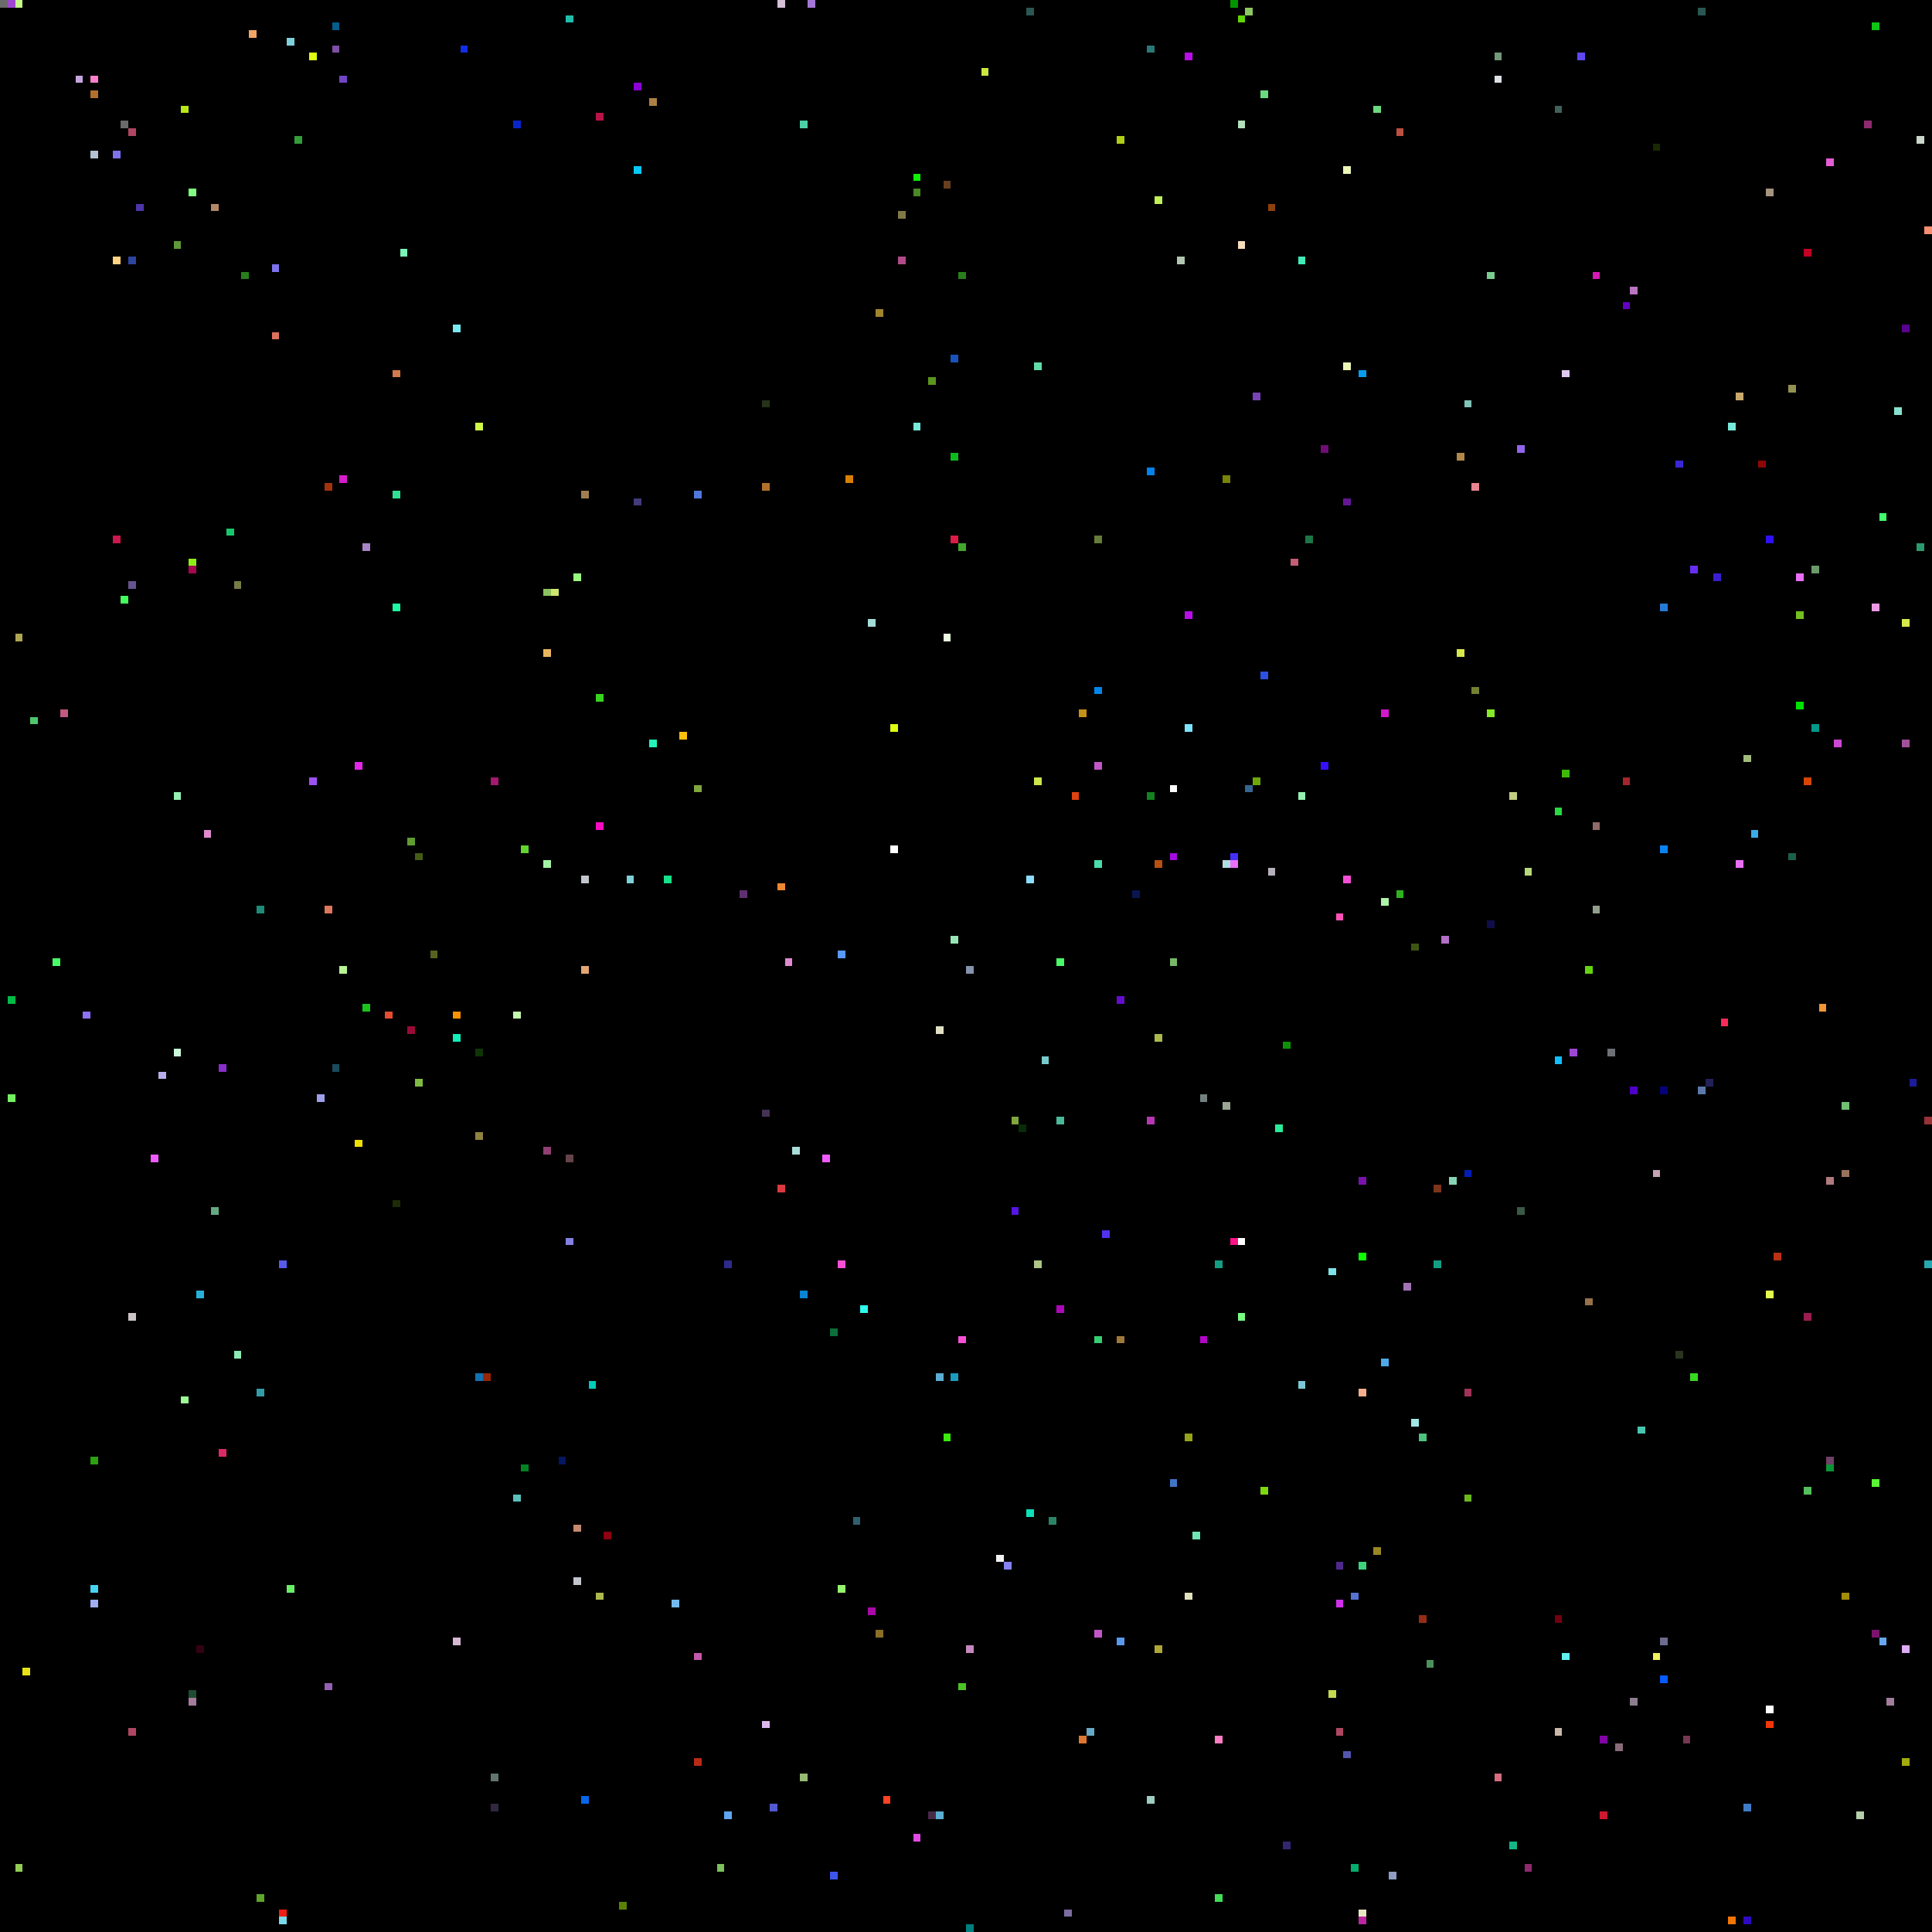
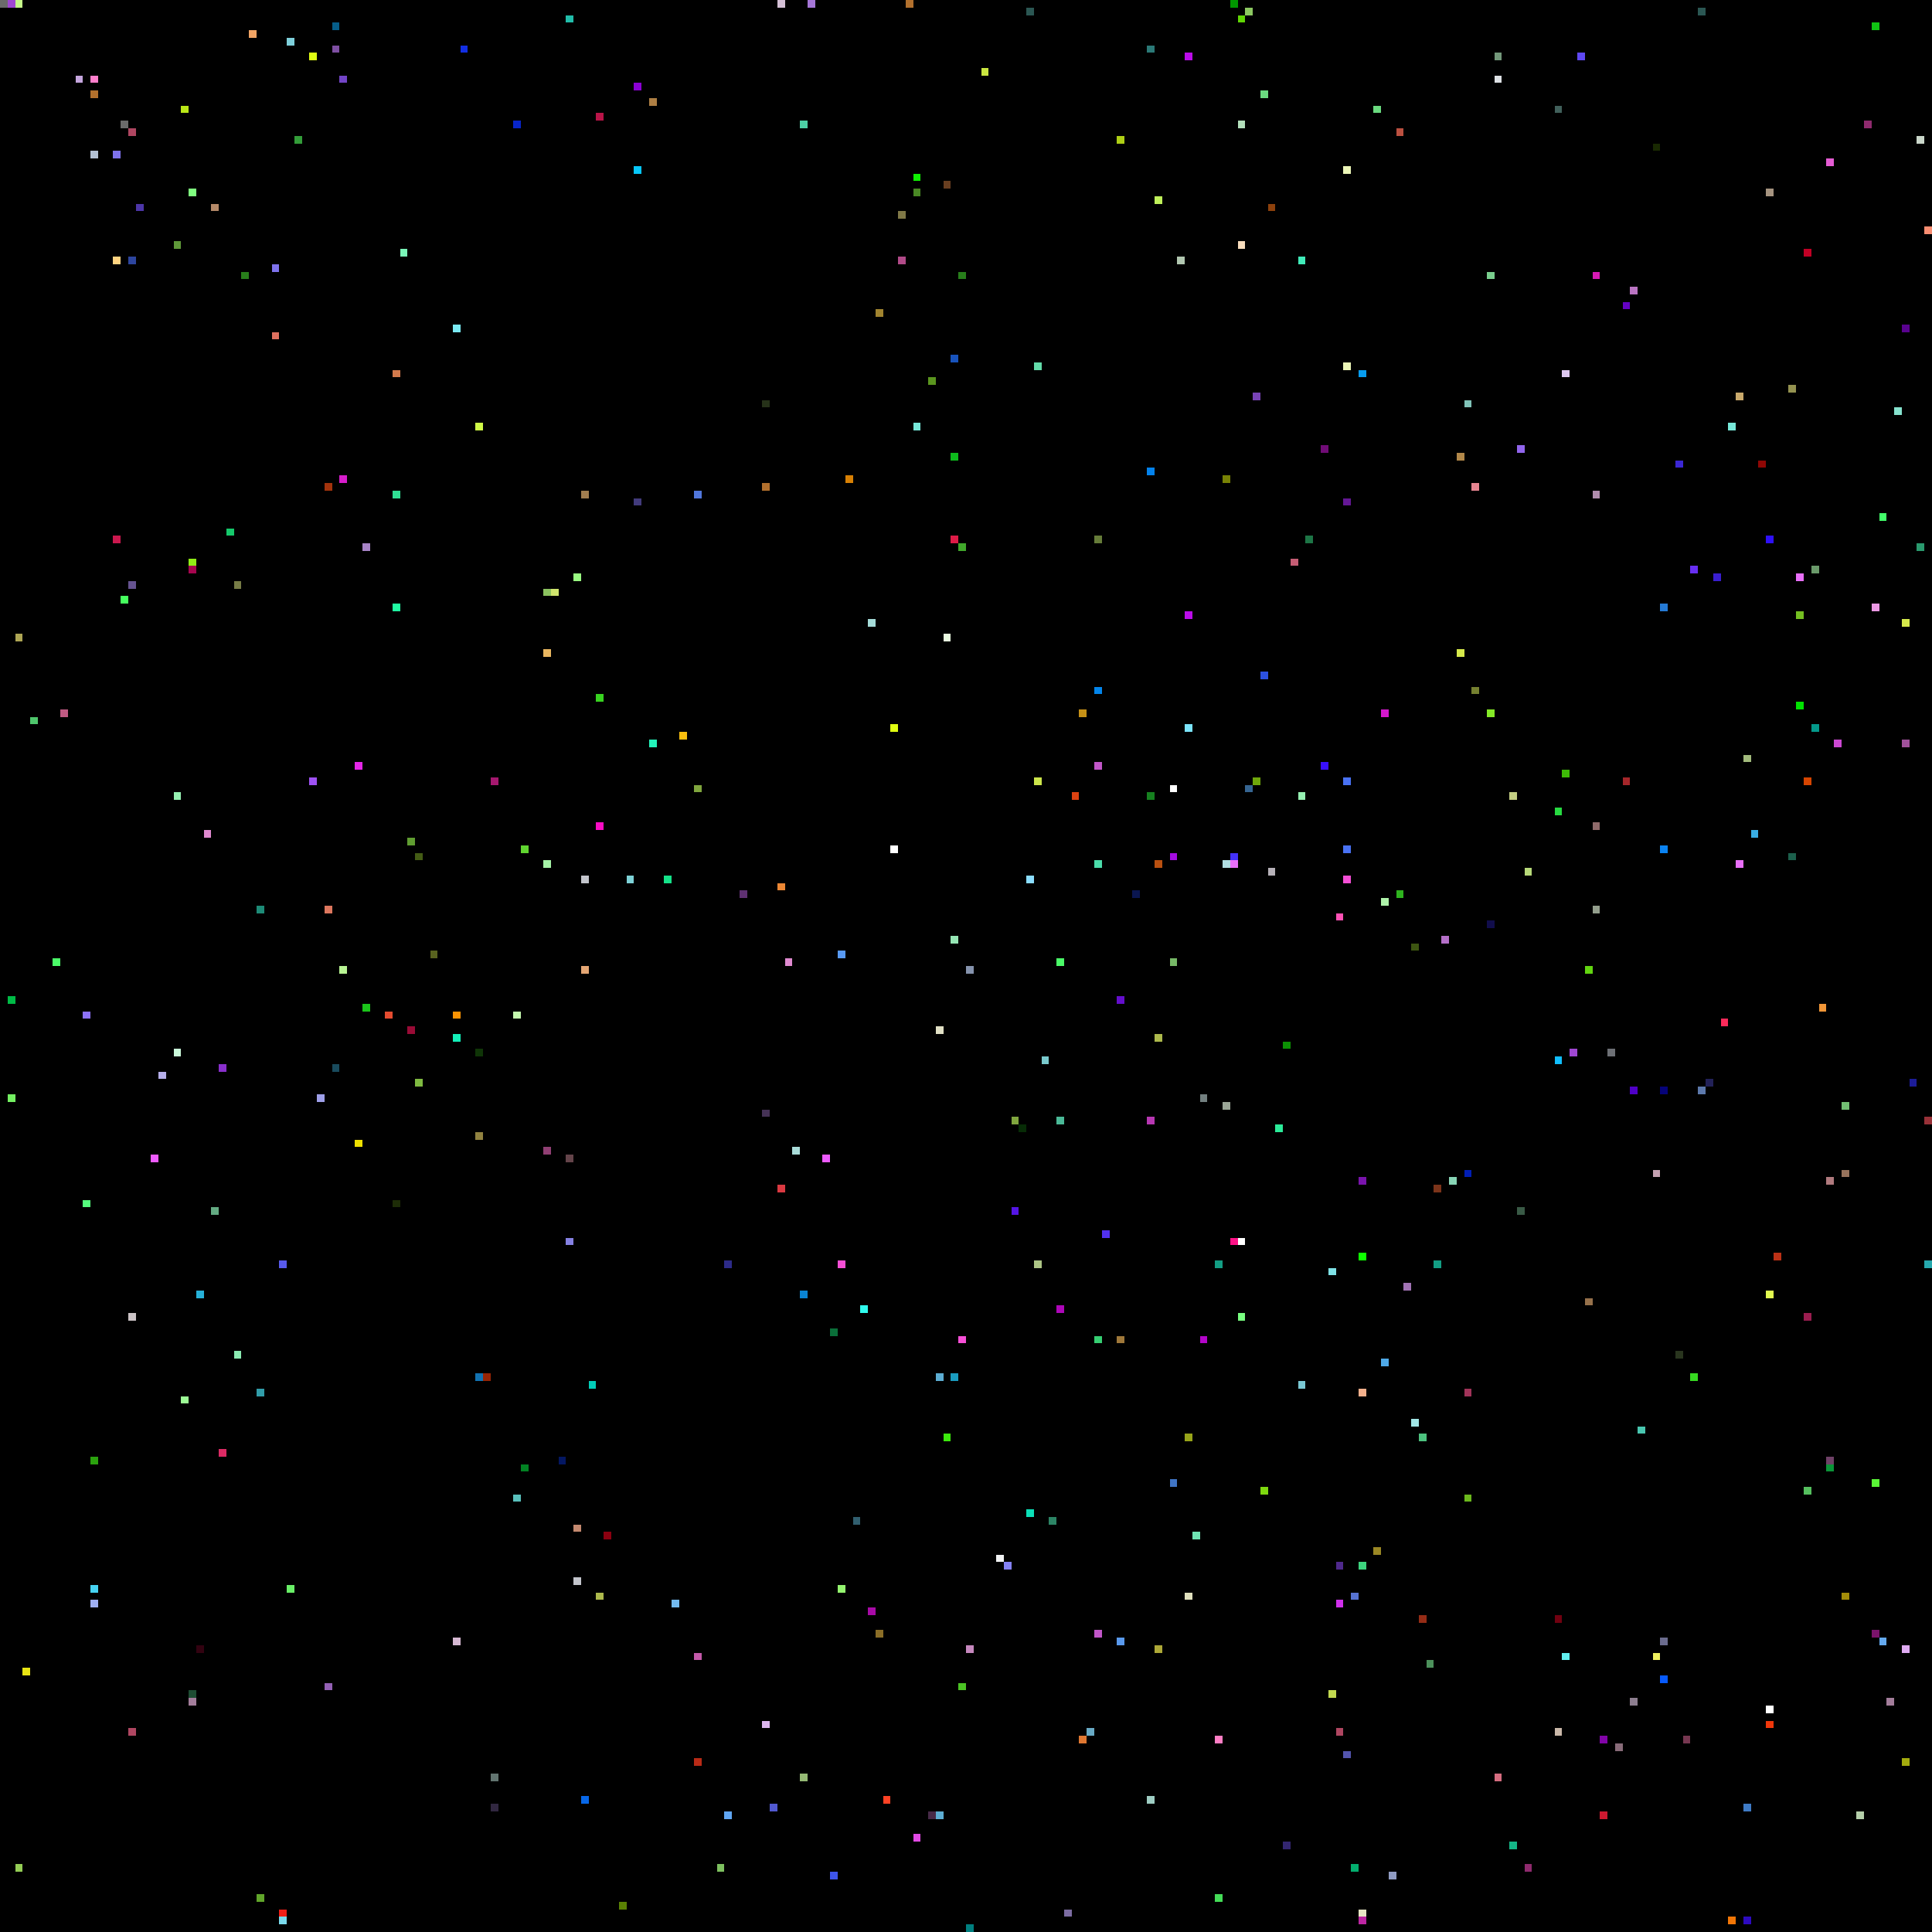
<svg xmlns="http://www.w3.org/2000/svg" viewBox="0 0 256 256" width="768" height="768" shape-rendering="crispEdges">
  <rect width="256" height="256" fill="#000000" />
  <rect x="0" y="0" width="1" height="1" fill="#6b6b6b" />
  <rect x="1" y="0" width="1" height="1" fill="#9f47d2" />
  <rect x="1" y="132" width="1" height="1" fill="#00bb46" />
  <rect x="1" y="145" width="1" height="1" fill="#74f062" />
  <rect x="10" y="10" width="1" height="1" fill="#c5a6de" />
  <rect x="101" y="147" width="1" height="1" fill="#453256" />
  <rect x="101" y="228" width="1" height="1" fill="#ddb6ee" />
  <rect x="101" y="53" width="1" height="1" fill="#263219" />
  <rect x="101" y="64" width="1" height="1" fill="#b2702d" />
  <rect x="102" y="0" width="1" height="1" fill="#000000" />
  <rect x="102" y="102" width="1" height="1" fill="#000000" />
  <rect x="102" y="239" width="1" height="1" fill="#5159d0" />
  <rect x="103" y="0" width="1" height="1" fill="#d5c0d6" />
  <rect x="103" y="117" width="1" height="1" fill="#ec8734" />
  <rect x="103" y="157" width="1" height="1" fill="#da3941" />
  <rect x="104" y="127" width="1" height="1" fill="#e08ad0" />
  <rect x="105" y="0" width="1" height="1" fill="#000000" />
  <rect x="105" y="152" width="1" height="1" fill="#a9dcd9" />
  <rect x="106" y="16" width="1" height="1" fill="#4dd0a5" />
  <rect x="106" y="171" width="1" height="1" fill="#0a84d3" />
  <rect x="106" y="235" width="1" height="1" fill="#95b974" />
  <rect x="107" y="0" width="1" height="1" fill="#a576d7" />
  <rect x="109" y="153" width="1" height="1" fill="#ee5bff" />
  <rect x="11" y="10" width="1" height="1" fill="#000000" />
  <rect x="11" y="134" width="1" height="1" fill="#8d72fa" />
+   <rect x="11" y="159" width="1" height="1" fill="#55fd7d" />
  <rect x="110" y="176" width="1" height="1" fill="#0a6f39" />
  <rect x="110" y="248" width="1" height="1" fill="#3e55eb" />
  <rect x="111" y="126" width="1" height="1" fill="#589af5" />
  <rect x="111" y="167" width="1" height="1" fill="#f64fd6" />
  <rect x="111" y="210" width="1" height="1" fill="#94f56f" />
  <rect x="112" y="63" width="1" height="1" fill="#d88004" />
  <rect x="113" y="201" width="1" height="1" fill="#315f6f" />
  <rect x="114" y="173" width="1" height="1" fill="#30fbee" />
  <rect x="115" y="213" width="1" height="1" fill="#a80aa7" />
  <rect x="115" y="82" width="1" height="1" fill="#a5dcd9" />
  <rect x="116" y="216" width="1" height="1" fill="#8b6e27" />
  <rect x="116" y="41" width="1" height="1" fill="#a1842f" />
  <rect x="117" y="238" width="1" height="1" fill="#fe4224" />
  <rect x="118" y="112" width="1" height="1" fill="#ffffff" />
  <rect x="118" y="96" width="1" height="1" fill="#e0fe11" />
  <rect x="119" y="28" width="1" height="1" fill="#807947" />
  <rect x="119" y="34" width="1" height="1" fill="#b14a88" />
  <rect x="12" y="10" width="1" height="1" fill="#ff7fcc" />
  <rect x="12" y="12" width="1" height="1" fill="#b2702d" />
  <rect x="12" y="193" width="1" height="1" fill="#2ba20e" />
  <rect x="12" y="20" width="1" height="1" fill="#b3c1d4" />
  <rect x="12" y="210" width="1" height="1" fill="#46d3f2" />
  <rect x="12" y="212" width="1" height="1" fill="#9faff2" />
+   <rect x="120" y="0" width="1" height="1" fill="#b2702d" />
  <rect x="121" y="23" width="1" height="1" fill="#0ff002" />
  <rect x="121" y="243" width="1" height="1" fill="#e24ae5" />
  <rect x="121" y="25" width="1" height="1" fill="#4a8925" />
  <rect x="121" y="56" width="1" height="1" fill="#77e8d9" />
  <rect x="123" y="240" width="1" height="1" fill="#472a48" />
  <rect x="123" y="50" width="1" height="1" fill="#5a951e" />
  <rect x="124" y="136" width="1" height="1" fill="#e1e0c5" />
  <rect x="124" y="182" width="1" height="1" fill="#5cadd3" />
  <rect x="124" y="240" width="1" height="1" fill="#5cadd3" />
  <rect x="125" y="190" width="1" height="1" fill="#3ce90d" />
  <rect x="125" y="24" width="1" height="1" fill="#683e20" />
  <rect x="125" y="84" width="1" height="1" fill="#e9fbe0" />
  <rect x="126" y="124" width="1" height="1" fill="#95e6b4" />
  <rect x="126" y="182" width="1" height="1" fill="#1a9cc0" />
  <rect x="126" y="47" width="1" height="1" fill="#1853bc" />
  <rect x="126" y="60" width="1" height="1" fill="#0dbb1c" />
  <rect x="126" y="71" width="1" height="1" fill="#de1b47" />
  <rect x="127" y="177" width="1" height="1" fill="#f64fd6" />
  <rect x="127" y="223" width="1" height="1" fill="#4bc324" />
  <rect x="127" y="36" width="1" height="1" fill="#287e1b" />
  <rect x="127" y="72" width="1" height="1" fill="#41a82b" />
  <rect x="128" y="128" width="1" height="1" fill="#8593ad" />
  <rect x="128" y="218" width="1" height="1" fill="#c688be" />
  <rect x="128" y="255" width="1" height="1" fill="#007f7f" />
  <rect x="130" y="9" width="1" height="1" fill="#cae640" />
  <rect x="132" y="206" width="1" height="1" fill="#f1f2f3" />
  <rect x="133" y="207" width="1" height="1" fill="#8481f3" />
  <rect x="134" y="148" width="1" height="1" fill="#80a63e" />
  <rect x="134" y="160" width="1" height="1" fill="#5415e5" />
  <rect x="135" y="149" width="1" height="1" fill="#072c06" />
  <rect x="136" y="1" width="1" height="1" fill="#2b5753" />
  <rect x="136" y="116" width="1" height="1" fill="#8bddff" />
  <rect x="136" y="200" width="1" height="1" fill="#0be0b8" />
  <rect x="137" y="103" width="1" height="1" fill="#cce54b" />
  <rect x="137" y="167" width="1" height="1" fill="#adc585" />
  <rect x="137" y="48" width="1" height="1" fill="#63dba9" />
  <rect x="138" y="140" width="1" height="1" fill="#79cacd" />
  <rect x="139" y="201" width="1" height="1" fill="#2c8465" />
  <rect x="140" y="127" width="1" height="1" fill="#4afb68" />
  <rect x="140" y="148" width="1" height="1" fill="#4ab997" />
  <rect x="140" y="173" width="1" height="1" fill="#ae07b9" />
  <rect x="141" y="253" width="1" height="1" fill="#7c6ca2" />
  <rect x="142" y="105" width="1" height="1" fill="#dd4211" />
  <rect x="143" y="230" width="1" height="1" fill="#df7731" />
  <rect x="143" y="94" width="1" height="1" fill="#c69116" />
  <rect x="144" y="229" width="1" height="1" fill="#68aac5" />
  <rect x="145" y="101" width="1" height="1" fill="#c156c8" />
  <rect x="145" y="114" width="1" height="1" fill="#4bdcaa" />
  <rect x="145" y="177" width="1" height="1" fill="#36ce72" />
  <rect x="145" y="216" width="1" height="1" fill="#c156c8" />
  <rect x="145" y="71" width="1" height="1" fill="#667c39" />
  <rect x="145" y="91" width="1" height="1" fill="#0385eb" />
  <rect x="146" y="163" width="1" height="1" fill="#5231ef" />
  <rect x="148" y="132" width="1" height="1" fill="#640ecc" />
  <rect x="148" y="177" width="1" height="1" fill="#9f783a" />
  <rect x="148" y="18" width="1" height="1" fill="#aecf15" />
  <rect x="148" y="217" width="1" height="1" fill="#5999ed" />
  <rect x="15" y="20" width="1" height="1" fill="#7e72ec" />
  <rect x="15" y="34" width="1" height="1" fill="#ffd380" />
  <rect x="15" y="71" width="1" height="1" fill="#cb184e" />
  <rect x="150" y="118" width="1" height="1" fill="#0a1650" />
  <rect x="152" y="105" width="1" height="1" fill="#16801f" />
  <rect x="152" y="148" width="1" height="1" fill="#b737b2" />
  <rect x="152" y="238" width="1" height="1" fill="#9ecdc3" />
  <rect x="152" y="6" width="1" height="1" fill="#2b7977" />
  <rect x="152" y="62" width="1" height="1" fill="#0382ec" />
  <rect x="153" y="114" width="1" height="1" fill="#b95010" />
  <rect x="153" y="137" width="1" height="1" fill="#adb94c" />
  <rect x="153" y="218" width="1" height="1" fill="#ada837" />
  <rect x="153" y="26" width="1" height="1" fill="#bff05a" />
  <rect x="155" y="104" width="1" height="1" fill="#ffffff" />
  <rect x="155" y="113" width="1" height="1" fill="#a40ce1" />
  <rect x="155" y="127" width="1" height="1" fill="#77b967" />
  <rect x="155" y="196" width="1" height="1" fill="#4075c6" />
  <rect x="156" y="34" width="1" height="1" fill="#b1c7b0" />
  <rect x="157" y="190" width="1" height="1" fill="#97a419" />
  <rect x="157" y="211" width="1" height="1" fill="#e0e0bd" />
  <rect x="157" y="7" width="1" height="1" fill="#bb0cea" />
  <rect x="157" y="81" width="1" height="1" fill="#bb0cea" />
  <rect x="157" y="96" width="1" height="1" fill="#7be4fb" />
  <rect x="158" y="203" width="1" height="1" fill="#6fe5b4" />
  <rect x="159" y="145" width="1" height="1" fill="#738080" />
  <rect x="159" y="177" width="1" height="1" fill="#b305c9" />
  <rect x="16" y="16" width="1" height="1" fill="#6b6b6b" />
  <rect x="16" y="23" width="1" height="1" fill="#000000" />
  <rect x="16" y="79" width="1" height="1" fill="#46ff5e" />
  <rect x="160" y="160" width="1" height="1" fill="#000000" />
  <rect x="161" y="167" width="1" height="1" fill="#139e84" />
  <rect x="161" y="230" width="1" height="1" fill="#fe7ec4" />
  <rect x="161" y="251" width="1" height="1" fill="#44dc57" />
  <rect x="162" y="114" width="1" height="1" fill="#b0dde1" />
  <rect x="162" y="146" width="1" height="1" fill="#9aa596" />
  <rect x="162" y="63" width="1" height="1" fill="#788205" />
  <rect x="163" y="0" width="1" height="1" fill="#009600" />
  <rect x="163" y="113" width="1" height="1" fill="#4331fa" />
  <rect x="163" y="114" width="1" height="1" fill="#e96ff9" />
  <rect x="163" y="164" width="1" height="1" fill="#fe1287" />
  <rect x="164" y="16" width="1" height="1" fill="#b3dfbb" />
  <rect x="164" y="164" width="1" height="1" fill="#ffffff" />
  <rect x="164" y="174" width="1" height="1" fill="#78ff80" />
  <rect x="164" y="2" width="1" height="1" fill="#60d604" />
  <rect x="164" y="32" width="1" height="1" fill="#f8ddbd" />
  <rect x="165" y="1" width="1" height="1" fill="#8cc861" />
  <rect x="165" y="104" width="1" height="1" fill="#366592" />
  <rect x="166" y="103" width="1" height="1" fill="#6fa70b" />
  <rect x="166" y="52" width="1" height="1" fill="#7843b6" />
  <rect x="167" y="12" width="1" height="1" fill="#6ada7f" />
  <rect x="167" y="197" width="1" height="1" fill="#7ed80f" />
  <rect x="167" y="89" width="1" height="1" fill="#2c51e2" />
  <rect x="168" y="115" width="1" height="1" fill="#b6b1b8" />
  <rect x="168" y="27" width="1" height="1" fill="#8d410c" />
  <rect x="169" y="149" width="1" height="1" fill="#2beb99" />
  <rect x="17" y="17" width="1" height="1" fill="#af4661" />
  <rect x="17" y="174" width="1" height="1" fill="#cbc3c6" />
  <rect x="17" y="229" width="1" height="1" fill="#af4661" />
  <rect x="17" y="34" width="1" height="1" fill="#2d459e" />
  <rect x="17" y="77" width="1" height="1" fill="#665391" />
  <rect x="170" y="138" width="1" height="1" fill="#0c9204" />
  <rect x="170" y="244" width="1" height="1" fill="#332670" />
  <rect x="171" y="74" width="1" height="1" fill="#c55d74" />
  <rect x="172" y="105" width="1" height="1" fill="#95f0b1" />
  <rect x="172" y="183" width="1" height="1" fill="#7ac8d4" />
  <rect x="172" y="34" width="1" height="1" fill="#40ebb9" />
  <rect x="173" y="71" width="1" height="1" fill="#1d7546" />
  <rect x="175" y="101" width="1" height="1" fill="#380ffd" />
  <rect x="175" y="59" width="1" height="1" fill="#700c76" />
  <rect x="176" y="168" width="1" height="1" fill="#7fe2e6" />
  <rect x="176" y="224" width="1" height="1" fill="#c2d950" />
  <rect x="177" y="121" width="1" height="1" fill="#fe51b5" />
  <rect x="177" y="207" width="1" height="1" fill="#4f298c" />
  <rect x="177" y="212" width="1" height="1" fill="#d030ec" />
  <rect x="177" y="229" width="1" height="1" fill="#af4661" />
+   <rect x="178" y="103" width="1" height="1" fill="#4972f4" />
+   <rect x="178" y="112" width="1" height="1" fill="#4972f4" />
  <rect x="178" y="116" width="1" height="1" fill="#f64fd6" />
  <rect x="178" y="22" width="1" height="1" fill="#ecf6b7" />
  <rect x="178" y="232" width="1" height="1" fill="#5355ae" />
  <rect x="178" y="48" width="1" height="1" fill="#ecf6b7" />
  <rect x="178" y="66" width="1" height="1" fill="#641795" />
  <rect x="179" y="211" width="1" height="1" fill="#5672d2" />
  <rect x="179" y="247" width="1" height="1" fill="#03ae6e" />
  <rect x="18" y="27" width="1" height="1" fill="#4d36a8" />
  <rect x="180" y="156" width="1" height="1" fill="#7913ac" />
  <rect x="180" y="166" width="1" height="1" fill="#0eff00" />
  <rect x="180" y="184" width="1" height="1" fill="#f4b08c" />
  <rect x="180" y="207" width="1" height="1" fill="#3dd47e" />
  <rect x="180" y="253" width="1" height="1" fill="#e7e6c3" />
  <rect x="180" y="254" width="1" height="1" fill="#bc25a2" />
  <rect x="180" y="49" width="1" height="1" fill="#079cef" />
  <rect x="182" y="14" width="1" height="1" fill="#6ada7f" />
  <rect x="182" y="205" width="1" height="1" fill="#9a8724" />
  <rect x="183" y="119" width="1" height="1" fill="#aff3aa" />
  <rect x="183" y="180" width="1" height="1" fill="#4fa9e8" />
  <rect x="183" y="94" width="1" height="1" fill="#d417cd" />
  <rect x="184" y="248" width="1" height="1" fill="#909cc3" />
  <rect x="185" y="118" width="1" height="1" fill="#2eb31e" />
  <rect x="185" y="17" width="1" height="1" fill="#bb5040" />
  <rect x="186" y="170" width="1" height="1" fill="#a173b4" />
  <rect x="187" y="125" width="1" height="1" fill="#3d5511" />
  <rect x="187" y="188" width="1" height="1" fill="#a1e6e6" />
  <rect x="188" y="190" width="1" height="1" fill="#4dc27f" />
  <rect x="188" y="214" width="1" height="1" fill="#952c16" />
  <rect x="189" y="220" width="1" height="1" fill="#4c915b" />
  <rect x="190" y="157" width="1" height="1" fill="#7c341a" />
  <rect x="190" y="167" width="1" height="1" fill="#139e84" />
  <rect x="191" y="124" width="1" height="1" fill="#b46fc8" />
  <rect x="192" y="156" width="1" height="1" fill="#87d4b5" />
  <rect x="193" y="60" width="1" height="1" fill="#b28849" />
  <rect x="193" y="86" width="1" height="1" fill="#d6e94b" />
  <rect x="194" y="155" width="1" height="1" fill="#011eb6" />
  <rect x="194" y="184" width="1" height="1" fill="#a13359" />
  <rect x="194" y="198" width="1" height="1" fill="#6bb81c" />
  <rect x="194" y="53" width="1" height="1" fill="#81c4b9" />
  <rect x="195" y="64" width="1" height="1" fill="#e78591" />
  <rect x="195" y="91" width="1" height="1" fill="#758030" />
  <rect x="197" y="122" width="1" height="1" fill="#110d4b" />
  <rect x="197" y="36" width="1" height="1" fill="#79ce8d" />
  <rect x="197" y="94" width="1" height="1" fill="#85ea27" />
  <rect x="198" y="10" width="1" height="1" fill="#dde1e5" />
  <rect x="198" y="235" width="1" height="1" fill="#d66d80" />
  <rect x="198" y="7" width="1" height="1" fill="#73987a" />
  <rect x="2" y="0" width="1" height="1" fill="#c5f989" />
  <rect x="2" y="247" width="1" height="1" fill="#94cd55" />
  <rect x="2" y="84" width="1" height="1" fill="#aea654" />
  <rect x="20" y="153" width="1" height="1" fill="#ee5bff" />
  <rect x="200" y="105" width="1" height="1" fill="#c4ce82" />
  <rect x="200" y="244" width="1" height="1" fill="#14b687" />
  <rect x="201" y="160" width="1" height="1" fill="#395a46" />
  <rect x="201" y="59" width="1" height="1" fill="#9165ed" />
  <rect x="202" y="115" width="1" height="1" fill="#b7d979" />
  <rect x="202" y="247" width="1" height="1" fill="#8f2a6e" />
  <rect x="206" y="107" width="1" height="1" fill="#27da41" />
  <rect x="206" y="14" width="1" height="1" fill="#41605b" />
  <rect x="206" y="140" width="1" height="1" fill="#11beff" />
  <rect x="206" y="214" width="1" height="1" fill="#710010" />
  <rect x="206" y="229" width="1" height="1" fill="#cab8a9" />
  <rect x="207" y="102" width="1" height="1" fill="#3ebb07" />
  <rect x="207" y="219" width="1" height="1" fill="#61eff0" />
  <rect x="207" y="49" width="1" height="1" fill="#dfc9f1" />
  <rect x="208" y="139" width="1" height="1" fill="#9f47d2" />
  <rect x="209" y="7" width="1" height="1" fill="#5f48f3" />
  <rect x="21" y="142" width="1" height="1" fill="#b6afeb" />
  <rect x="210" y="128" width="1" height="1" fill="#62d510" />
  <rect x="210" y="172" width="1" height="1" fill="#96714b" />
  <rect x="211" y="109" width="1" height="1" fill="#906b6b" />
  <rect x="211" y="120" width="1" height="1" fill="#939e8c" />
  <rect x="211" y="36" width="1" height="1" fill="#d719b4" />
+   <rect x="211" y="65" width="1" height="1" fill="#b08dad" />
  <rect x="212" y="230" width="1" height="1" fill="#8104a7" />
  <rect x="212" y="240" width="1" height="1" fill="#cd1930" />
  <rect x="213" y="139" width="1" height="1" fill="#6d7075" />
  <rect x="214" y="231" width="1" height="1" fill="#886b79" />
  <rect x="215" y="103" width="1" height="1" fill="#a5262a" />
  <rect x="215" y="40" width="1" height="1" fill="#6402c3" />
  <rect x="216" y="144" width="1" height="1" fill="#4f00c7" />
  <rect x="216" y="225" width="1" height="1" fill="#8d7e8f" />
  <rect x="216" y="38" width="1" height="1" fill="#b974c2" />
  <rect x="217" y="189" width="1" height="1" fill="#49c6b0" />
  <rect x="219" y="155" width="1" height="1" fill="#c5a2b2" />
  <rect x="219" y="19" width="1" height="1" fill="#192902" />
  <rect x="219" y="219" width="1" height="1" fill="#eff05e" />
  <rect x="220" y="112" width="1" height="1" fill="#0a83f2" />
  <rect x="220" y="144" width="1" height="1" fill="#060379" />
  <rect x="220" y="217" width="1" height="1" fill="#6b6c8e" />
  <rect x="220" y="222" width="1" height="1" fill="#075afd" />
  <rect x="220" y="80" width="1" height="1" fill="#257ad5" />
  <rect x="222" y="179" width="1" height="1" fill="#29351e" />
  <rect x="222" y="61" width="1" height="1" fill="#3b27d4" />
  <rect x="223" y="230" width="1" height="1" fill="#763750" />
  <rect x="224" y="182" width="1" height="1" fill="#37d921" />
  <rect x="224" y="75" width="1" height="1" fill="#672ef2" />
  <rect x="225" y="1" width="1" height="1" fill="#2b5753" />
  <rect x="225" y="144" width="1" height="1" fill="#5d79ac" />
  <rect x="226" y="143" width="1" height="1" fill="#222158" />
  <rect x="227" y="76" width="1" height="1" fill="#3a1ed0" />
  <rect x="228" y="135" width="1" height="1" fill="#fc2a5a" />
  <rect x="229" y="254" width="1" height="1" fill="#f17606" />
  <rect x="229" y="56" width="1" height="1" fill="#77e8d9" />
  <rect x="23" y="105" width="1" height="1" fill="#95f0b1" />
  <rect x="23" y="139" width="1" height="1" fill="#caf9da" />
  <rect x="23" y="32" width="1" height="1" fill="#5f9939" />
  <rect x="230" y="114" width="1" height="1" fill="#e96ff9" />
  <rect x="230" y="52" width="1" height="1" fill="#c9a96b" />
  <rect x="231" y="100" width="1" height="1" fill="#a2bb7c" />
  <rect x="231" y="239" width="1" height="1" fill="#3f7bc6" />
  <rect x="231" y="254" width="1" height="1" fill="#2d0ac0" />
  <rect x="232" y="110" width="1" height="1" fill="#3aaee4" />
  <rect x="233" y="61" width="1" height="1" fill="#8f0705" />
  <rect x="234" y="171" width="1" height="1" fill="#e2fa50" />
  <rect x="234" y="226" width="1" height="1" fill="#ffffff" />
  <rect x="234" y="228" width="1" height="1" fill="#f0370a" />
  <rect x="234" y="25" width="1" height="1" fill="#a69480" />
  <rect x="234" y="71" width="1" height="1" fill="#2e10f9" />
  <rect x="235" y="166" width="1" height="1" fill="#bb3116" />
  <rect x="237" y="113" width="1" height="1" fill="#1c604c" />
  <rect x="237" y="51" width="1" height="1" fill="#949250" />
  <rect x="238" y="76" width="1" height="1" fill="#e96ff9" />
  <rect x="238" y="81" width="1" height="1" fill="#75bf21" />
  <rect x="238" y="93" width="1" height="1" fill="#00e300" />
  <rect x="239" y="103" width="1" height="1" fill="#d64501" />
  <rect x="239" y="174" width="1" height="1" fill="#9a1d4f" />
  <rect x="239" y="197" width="1" height="1" fill="#55bf5e" />
  <rect x="239" y="33" width="1" height="1" fill="#c10025" />
  <rect x="24" y="14" width="1" height="1" fill="#bae717" />
  <rect x="24" y="185" width="1" height="1" fill="#9cfb95" />
  <rect x="240" y="75" width="1" height="1" fill="#6a9a6a" />
  <rect x="240" y="96" width="1" height="1" fill="#04998b" />
  <rect x="241" y="133" width="1" height="1" fill="#f19637" />
  <rect x="242" y="156" width="1" height="1" fill="#b07a7e" />
  <rect x="242" y="193" width="1" height="1" fill="#6f4167" />
  <rect x="242" y="194" width="1" height="1" fill="#0b9438" />
  <rect x="242" y="21" width="1" height="1" fill="#e55cd4" />
  <rect x="243" y="98" width="1" height="1" fill="#cc48d3" />
  <rect x="244" y="146" width="1" height="1" fill="#72bf73" />
  <rect x="244" y="155" width="1" height="1" fill="#98735c" />
  <rect x="244" y="211" width="1" height="1" fill="#a48d09" />
  <rect x="246" y="240" width="1" height="1" fill="#b5cfaa" />
  <rect x="247" y="16" width="1" height="1" fill="#8f2a6e" />
  <rect x="248" y="196" width="1" height="1" fill="#5af736" />
  <rect x="248" y="216" width="1" height="1" fill="#7b136c" />
  <rect x="248" y="3" width="1" height="1" fill="#10c413" />
  <rect x="248" y="80" width="1" height="1" fill="#ec99e4" />
  <rect x="249" y="217" width="1" height="1" fill="#64a9ef" />
  <rect x="249" y="68" width="1" height="1" fill="#42ff6a" />
  <rect x="25" y="224" width="1" height="1" fill="#1e4d33" />
  <rect x="25" y="225" width="1" height="1" fill="#a37d9b" />
  <rect x="25" y="25" width="1" height="1" fill="#80ff80" />
  <rect x="25" y="74" width="1" height="1" fill="#90ec16" />
  <rect x="25" y="75" width="1" height="1" fill="#a6054f" />
  <rect x="250" y="225" width="1" height="1" fill="#a37d9b" />
  <rect x="251" y="54" width="1" height="1" fill="#86e2ce" />
  <rect x="252" y="218" width="1" height="1" fill="#dfabf2" />
  <rect x="252" y="233" width="1" height="1" fill="#a3ab0e" />
  <rect x="252" y="43" width="1" height="1" fill="#59028f" />
  <rect x="252" y="82" width="1" height="1" fill="#d6e94b" />
  <rect x="252" y="98" width="1" height="1" fill="#a1519b" />
  <rect x="253" y="143" width="1" height="1" fill="#1c1c98" />
  <rect x="254" y="18" width="1" height="1" fill="#cad7ca" />
  <rect x="254" y="72" width="1" height="1" fill="#2a9a6e" />
  <rect x="255" y="148" width="1" height="1" fill="#983138" />
  <rect x="255" y="167" width="1" height="1" fill="#26a9ae" />
  <rect x="255" y="30" width="1" height="1" fill="#f98d71" />
  <rect x="26" y="171" width="1" height="1" fill="#26b1d9" />
  <rect x="26" y="218" width="1" height="1" fill="#320210" />
  <rect x="27" y="110" width="1" height="1" fill="#e08ad0" />
  <rect x="28" y="160" width="1" height="1" fill="#63aa82" />
  <rect x="28" y="27" width="1" height="1" fill="#b48968" />
  <rect x="29" y="141" width="1" height="1" fill="#892fcc" />
  <rect x="29" y="192" width="1" height="1" fill="#dc2a64" />
  <rect x="3" y="221" width="1" height="1" fill="#e8e413" />
  <rect x="30" y="70" width="1" height="1" fill="#15c96b" />
  <rect x="31" y="179" width="1" height="1" fill="#8bebb2" />
  <rect x="31" y="77" width="1" height="1" fill="#777c46" />
  <rect x="32" y="36" width="1" height="1" fill="#287e1b" />
  <rect x="33" y="4" width="1" height="1" fill="#f3a565" />
  <rect x="34" y="120" width="1" height="1" fill="#1d8b77" />
  <rect x="34" y="184" width="1" height="1" fill="#319da9" />
  <rect x="34" y="251" width="1" height="1" fill="#60a52a" />
  <rect x="36" y="35" width="1" height="1" fill="#7e72ec" />
  <rect x="36" y="44" width="1" height="1" fill="#de705f" />
  <rect x="37" y="167" width="1" height="1" fill="#585aec" />
  <rect x="37" y="253" width="1" height="1" fill="#f11e16" />
  <rect x="37" y="254" width="1" height="1" fill="#7ad9eb" />
  <rect x="38" y="210" width="1" height="1" fill="#69ef67" />
  <rect x="38" y="5" width="1" height="1" fill="#7ed0db" />
  <rect x="39" y="18" width="1" height="1" fill="#339d39" />
  <rect x="4" y="95" width="1" height="1" fill="#4fc66c" />
  <rect x="41" y="103" width="1" height="1" fill="#9e51f3" />
  <rect x="41" y="7" width="1" height="1" fill="#dffd13" />
  <rect x="42" y="145" width="1" height="1" fill="#9e9fe9" />
  <rect x="43" y="120" width="1" height="1" fill="#dd775e" />
  <rect x="43" y="223" width="1" height="1" fill="#9360b4" />
  <rect x="43" y="64" width="1" height="1" fill="#a2330c" />
  <rect x="44" y="141" width="1" height="1" fill="#194b5d" />
  <rect x="44" y="3" width="1" height="1" fill="#065d89" />
  <rect x="44" y="6" width="1" height="1" fill="#7e4fa2" />
  <rect x="45" y="10" width="1" height="1" fill="#7244c6" />
  <rect x="45" y="128" width="1" height="1" fill="#b8f493" />
  <rect x="45" y="63" width="1" height="1" fill="#d61ccb" />
  <rect x="47" y="101" width="1" height="1" fill="#e526e8" />
  <rect x="47" y="151" width="1" height="1" fill="#eee000" />
  <rect x="48" y="133" width="1" height="1" fill="#1bc41a" />
  <rect x="48" y="72" width="1" height="1" fill="#a784c7" />
  <rect x="51" y="134" width="1" height="1" fill="#e54c30" />
  <rect x="52" y="159" width="1" height="1" fill="#1d2c07" />
  <rect x="52" y="49" width="1" height="1" fill="#d37a4c" />
  <rect x="52" y="65" width="1" height="1" fill="#2fe094" />
  <rect x="52" y="80" width="1" height="1" fill="#20faa2" />
  <rect x="53" y="33" width="1" height="1" fill="#7af5b8" />
  <rect x="54" y="111" width="1" height="1" fill="#609d31" />
  <rect x="54" y="136" width="1" height="1" fill="#990b36" />
  <rect x="55" y="113" width="1" height="1" fill="#445c15" />
  <rect x="55" y="143" width="1" height="1" fill="#7fba41" />
  <rect x="57" y="126" width="1" height="1" fill="#58621f" />
  <rect x="60" y="134" width="1" height="1" fill="#fb9303" />
  <rect x="60" y="137" width="1" height="1" fill="#13efb9" />
  <rect x="60" y="217" width="1" height="1" fill="#d6b8d2" />
  <rect x="60" y="43" width="1" height="1" fill="#7aeaf3" />
  <rect x="61" y="6" width="1" height="1" fill="#122ee3" />
  <rect x="63" y="139" width="1" height="1" fill="#0f3507" />
  <rect x="63" y="150" width="1" height="1" fill="#918240" />
  <rect x="63" y="182" width="1" height="1" fill="#1272b1" />
  <rect x="63" y="56" width="1" height="1" fill="#cff946" />
  <rect x="64" y="182" width="1" height="1" fill="#962405" />
  <rect x="65" y="103" width="1" height="1" fill="#a5186f" />
  <rect x="65" y="235" width="1" height="1" fill="#627470" />
  <rect x="65" y="239" width="1" height="1" fill="#312740" />
  <rect x="68" y="134" width="1" height="1" fill="#c4f9ae" />
  <rect x="68" y="16" width="1" height="1" fill="#0825cb" />
  <rect x="68" y="198" width="1" height="1" fill="#59c0bc" />
  <rect x="69" y="112" width="1" height="1" fill="#60d530" />
  <rect x="69" y="194" width="1" height="1" fill="#028223" />
  <rect x="7" y="127" width="1" height="1" fill="#4afb68" />
  <rect x="72" y="114" width="1" height="1" fill="#a5f2a6" />
  <rect x="72" y="152" width="1" height="1" fill="#903f73" />
  <rect x="72" y="78" width="1" height="1" fill="#8bc25f" />
  <rect x="72" y="86" width="1" height="1" fill="#e9b660" />
  <rect x="73" y="78" width="1" height="1" fill="#d0e56d" />
  <rect x="74" y="193" width="1" height="1" fill="#041762" />
  <rect x="75" y="153" width="1" height="1" fill="#64444a" />
  <rect x="75" y="164" width="1" height="1" fill="#8581e3" />
  <rect x="75" y="2" width="1" height="1" fill="#21bdaa" />
  <rect x="76" y="202" width="1" height="1" fill="#c4896f" />
  <rect x="76" y="209" width="1" height="1" fill="#c3c5cc" />
  <rect x="76" y="76" width="1" height="1" fill="#99fa81" />
  <rect x="77" y="116" width="1" height="1" fill="#c3c5cc" />
  <rect x="77" y="128" width="1" height="1" fill="#e4a674" />
  <rect x="77" y="238" width="1" height="1" fill="#0767e8" />
  <rect x="77" y="65" width="1" height="1" fill="#a07d4f" />
  <rect x="78" y="183" width="1" height="1" fill="#01cdb9" />
  <rect x="79" y="109" width="1" height="1" fill="#f80cc3" />
  <rect x="79" y="15" width="1" height="1" fill="#b91448" />
  <rect x="79" y="211" width="1" height="1" fill="#adb94c" />
  <rect x="79" y="92" width="1" height="1" fill="#38d320" />
  <rect x="8" y="94" width="1" height="1" fill="#c05a83" />
  <rect x="80" y="203" width="1" height="1" fill="#8c0010" />
  <rect x="82" y="252" width="1" height="1" fill="#5a8104" />
  <rect x="83" y="116" width="1" height="1" fill="#7ed2d7" />
  <rect x="84" y="11" width="1" height="1" fill="#8b01d4" />
  <rect x="84" y="22" width="1" height="1" fill="#07c7f9" />
  <rect x="84" y="66" width="1" height="1" fill="#423b7c" />
  <rect x="86" y="13" width="1" height="1" fill="#ae7f44" />
  <rect x="86" y="98" width="1" height="1" fill="#23f4ba" />
  <rect x="88" y="116" width="1" height="1" fill="#15e289" />
  <rect x="89" y="212" width="1" height="1" fill="#73bbf0" />
  <rect x="90" y="97" width="1" height="1" fill="#fbbf0e" />
  <rect x="92" y="104" width="1" height="1" fill="#80a63e" />
  <rect x="92" y="219" width="1" height="1" fill="#c359a9" />
  <rect x="92" y="233" width="1" height="1" fill="#b92a16" />
  <rect x="92" y="65" width="1" height="1" fill="#5177dc" />
  <rect x="95" y="247" width="1" height="1" fill="#7dc05f" />
  <rect x="96" y="167" width="1" height="1" fill="#2d2b89" />
  <rect x="96" y="240" width="1" height="1" fill="#60a6f3" />
  <rect x="98" y="118" width="1" height="1" fill="#5e3071" />
</svg>
